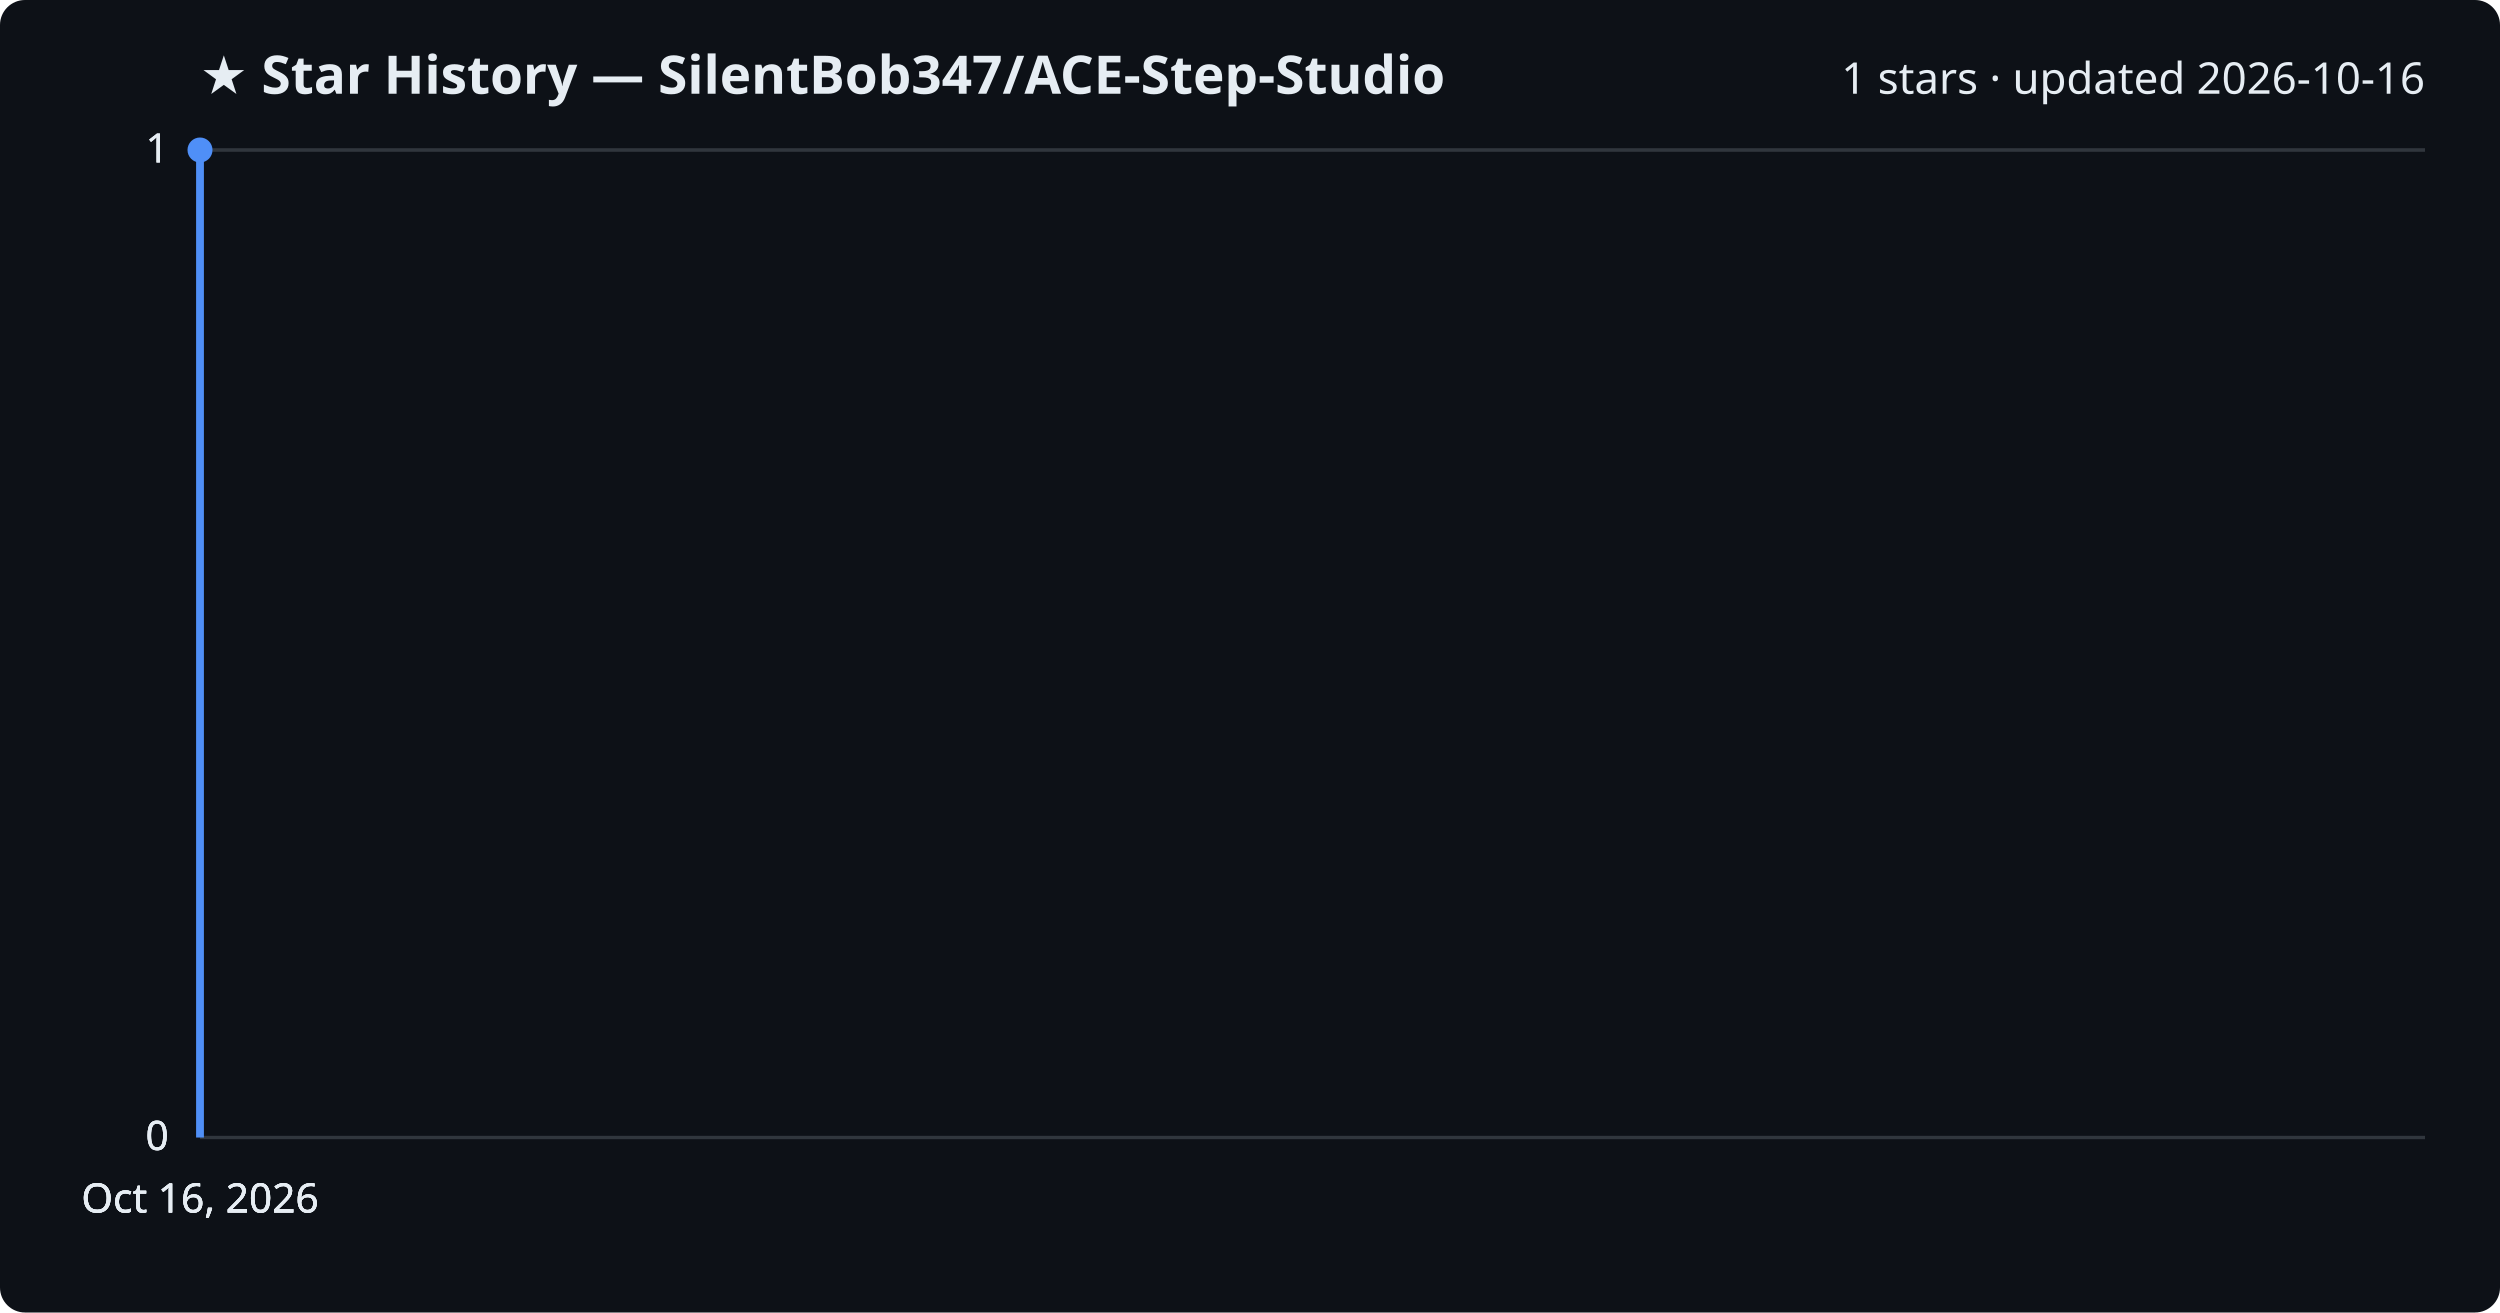
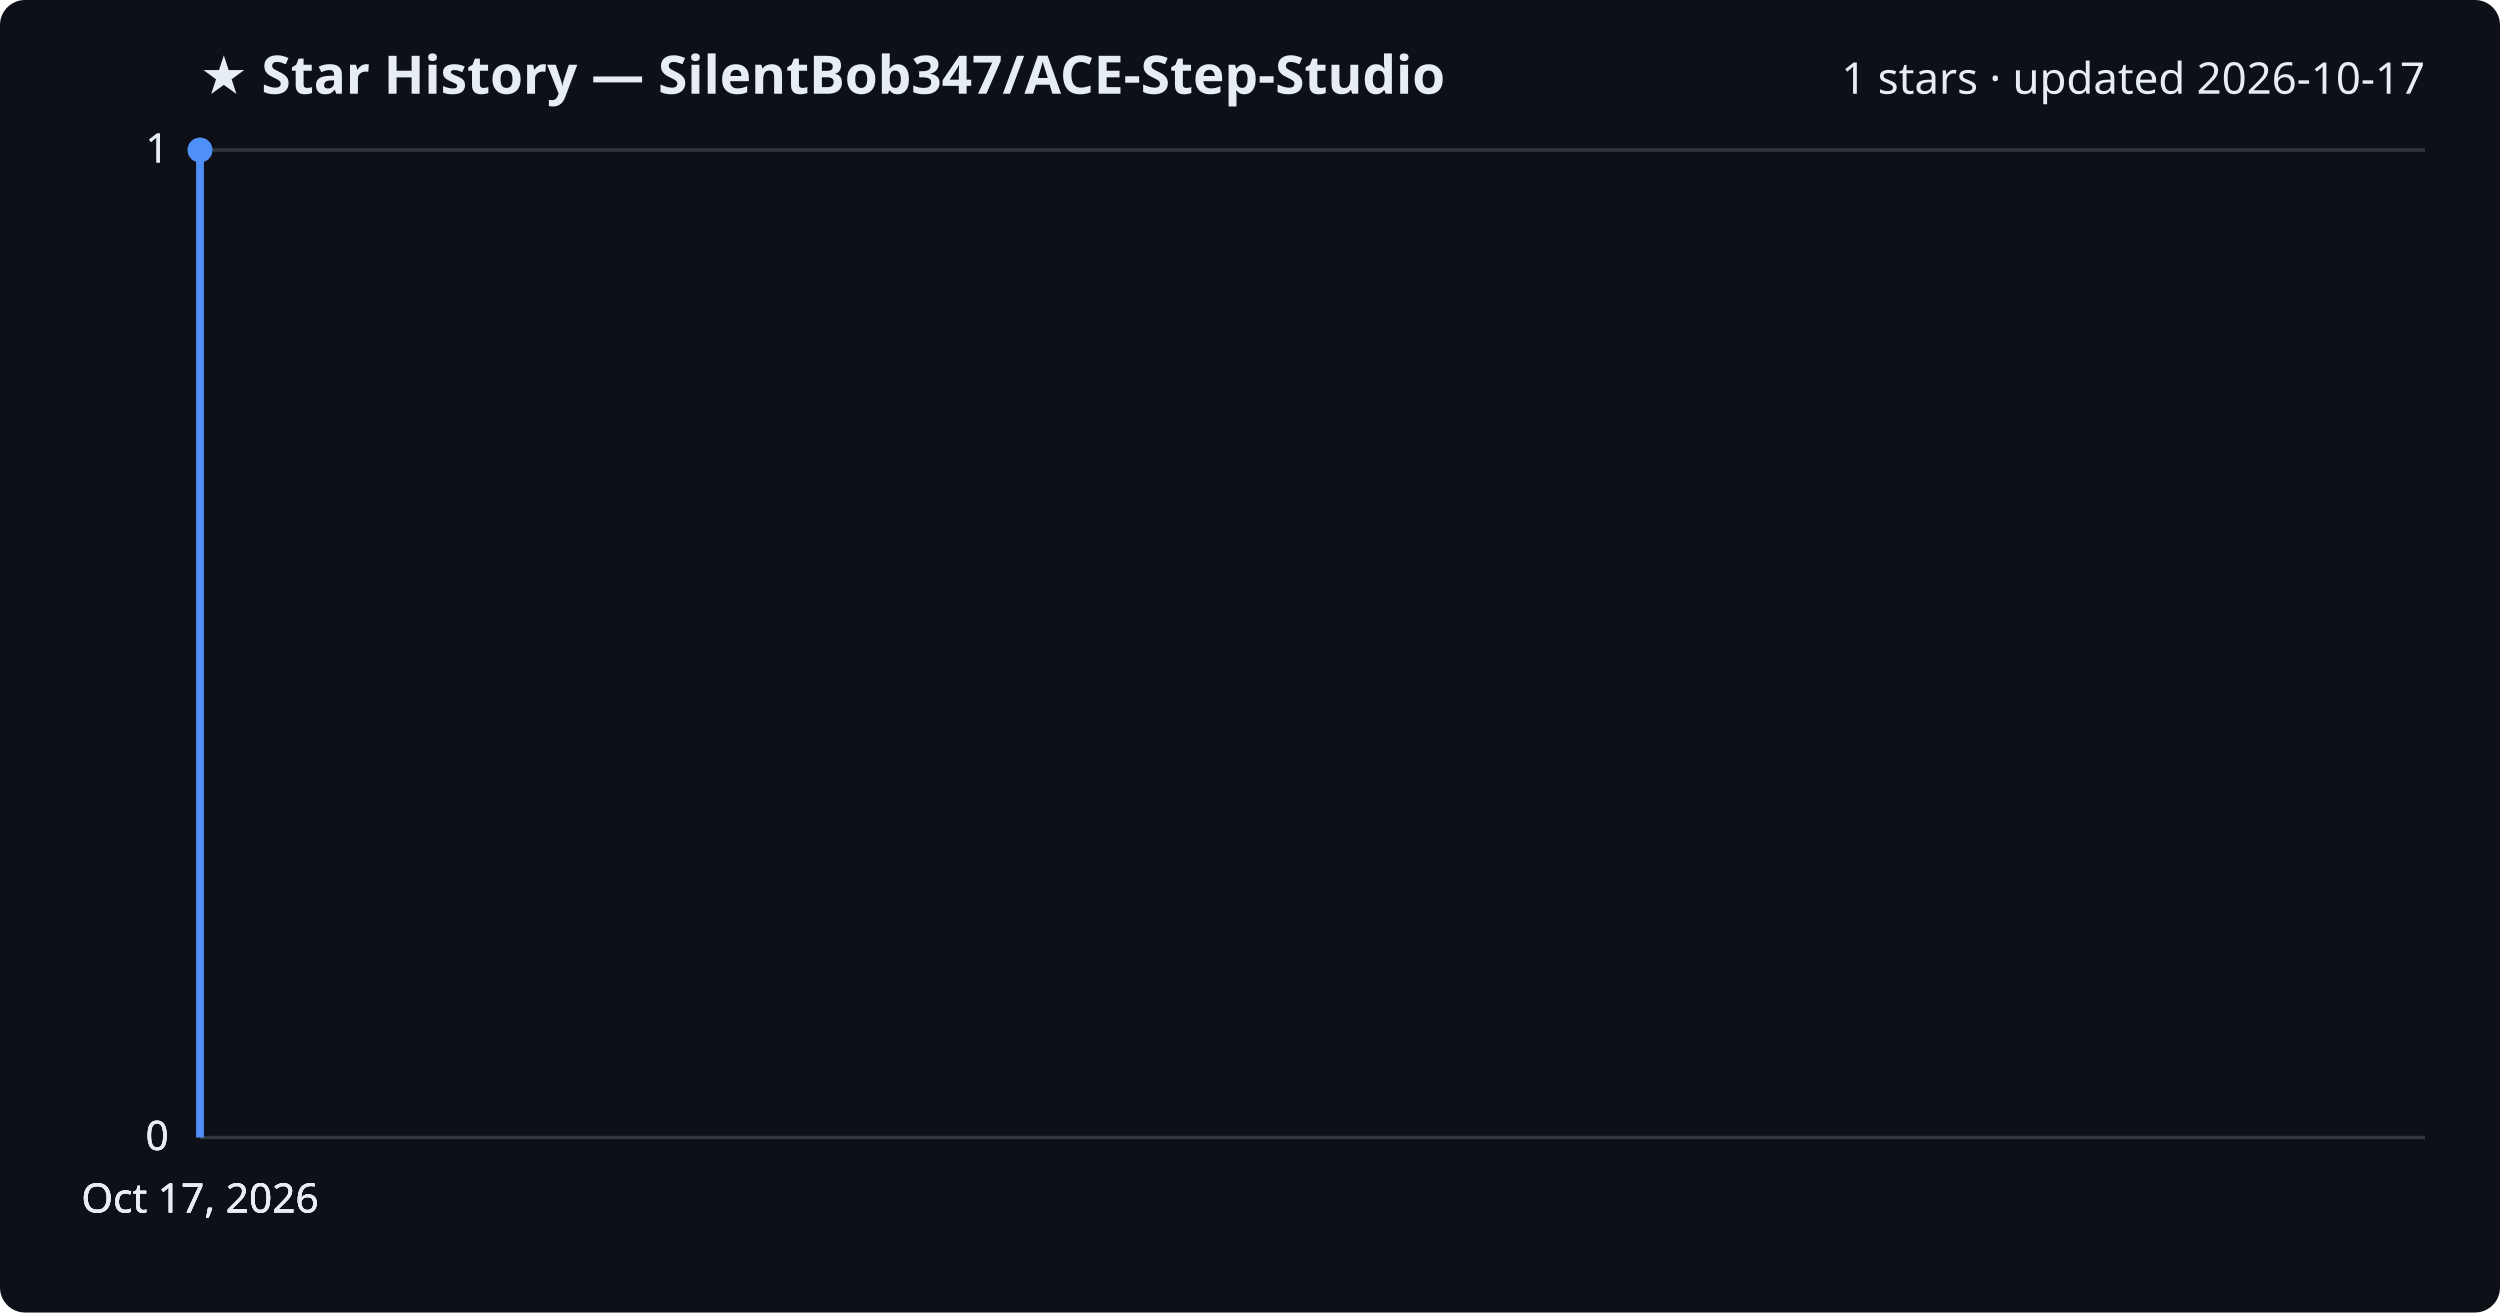
<svg xmlns="http://www.w3.org/2000/svg" viewBox="0 0 800 420" font-family="Segoe UI, sans-serif">
  <rect width="800" height="420" fill="#0d1117" rx="8" />
  <text x="64" y="30" fill="#e6edf3" font-size="17" font-weight="700">★ Star History — SilentBob347/ACE-Step-Studio</text>
-   <text x="776" y="30" fill="#e6edf3" font-size="14" text-anchor="end">1 stars · updated 2026-10-16</text>
+   <text x="776" y="30" fill="#e6edf3" font-size="14" text-anchor="end">1 stars · updated 2026-10-17</text>
  <line x1="64" y1="364.0" x2="776" y2="364.0" stroke="#30363d" stroke-width="1" />
  <text x="54" y="368.0" fill="#e6edf3" font-size="13" text-anchor="end">0</text>
  <line x1="64" y1="364.0" x2="776" y2="364.0" stroke="#30363d" stroke-width="1" />
  <text x="54" y="368.0" fill="#e6edf3" font-size="13" text-anchor="end">0</text>
  <line x1="64" y1="364.0" x2="776" y2="364.0" stroke="#30363d" stroke-width="1" />
  <text x="54" y="368.0" fill="#e6edf3" font-size="13" text-anchor="end">0</text>
  <line x1="64" y1="48.0" x2="776" y2="48.0" stroke="#30363d" stroke-width="1" />
  <text x="54" y="52.0" fill="#e6edf3" font-size="13" text-anchor="end">1</text>
  <line x1="64" y1="48.0" x2="776" y2="48.0" stroke="#30363d" stroke-width="1" />
  <text x="54" y="52.0" fill="#e6edf3" font-size="13" text-anchor="end">1</text>
  <path d="M64.0,364.0 L64.0,48.0 L64.0,48.0" fill="none" stroke="#4f8ff7" stroke-width="2.5" stroke-linejoin="round" />
  <circle cx="64.0" cy="48.0" r="4" fill="#4f8ff7" />
-   <text x="64.0" y="388" fill="#e6edf3" font-size="13" text-anchor="middle">Oct 16, 2026</text>
-   <text x="64.0" y="388" fill="#e6edf3" font-size="13" text-anchor="middle">Oct 16, 2026</text>
-   <text x="64.0" y="388" fill="#e6edf3" font-size="13" text-anchor="middle">Oct 16, 2026</text>
-   <text x="64.0" y="388" fill="#e6edf3" font-size="13" text-anchor="middle">Oct 16, 2026</text>
+   <text x="64.0" y="388" fill="#e6edf3" font-size="13" text-anchor="middle">Oct 17, 2026</text>
+   <text x="64.0" y="388" fill="#e6edf3" font-size="13" text-anchor="middle">Oct 17, 2026</text>
+   <text x="64.0" y="388" fill="#e6edf3" font-size="13" text-anchor="middle">Oct 17, 2026</text>
+   <text x="64.0" y="388" fill="#e6edf3" font-size="13" text-anchor="middle">Oct 17, 2026</text>
</svg>
